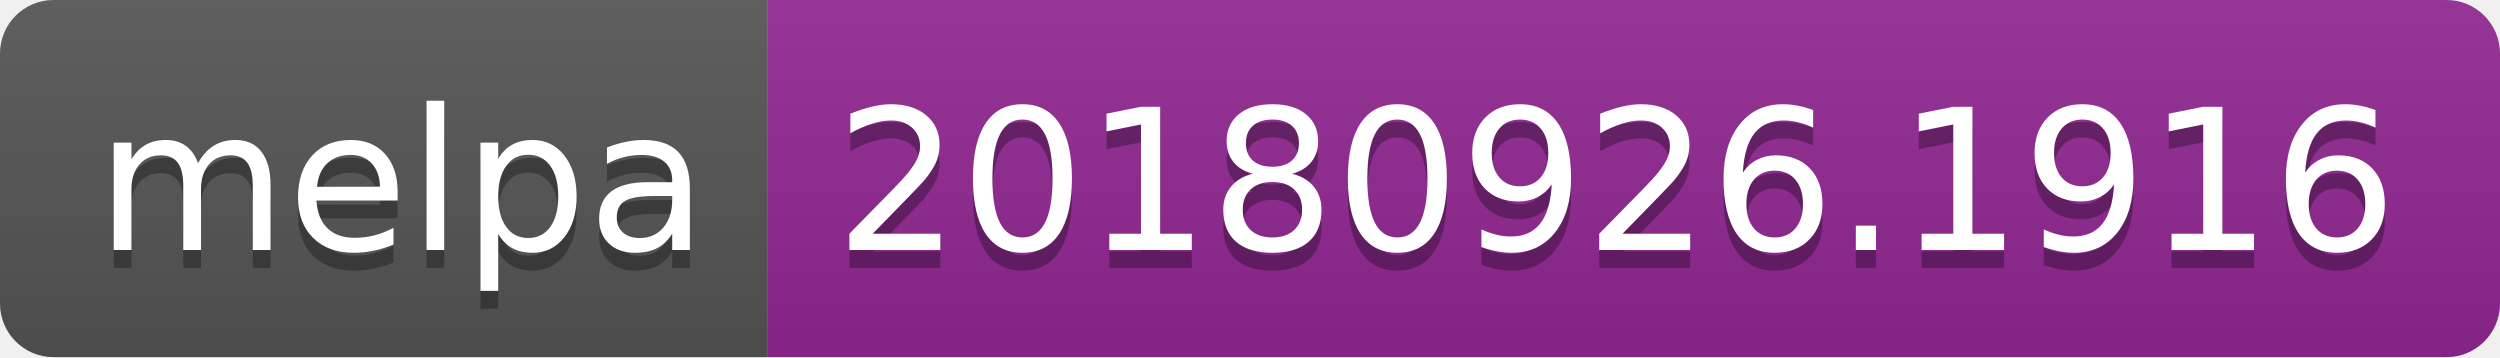
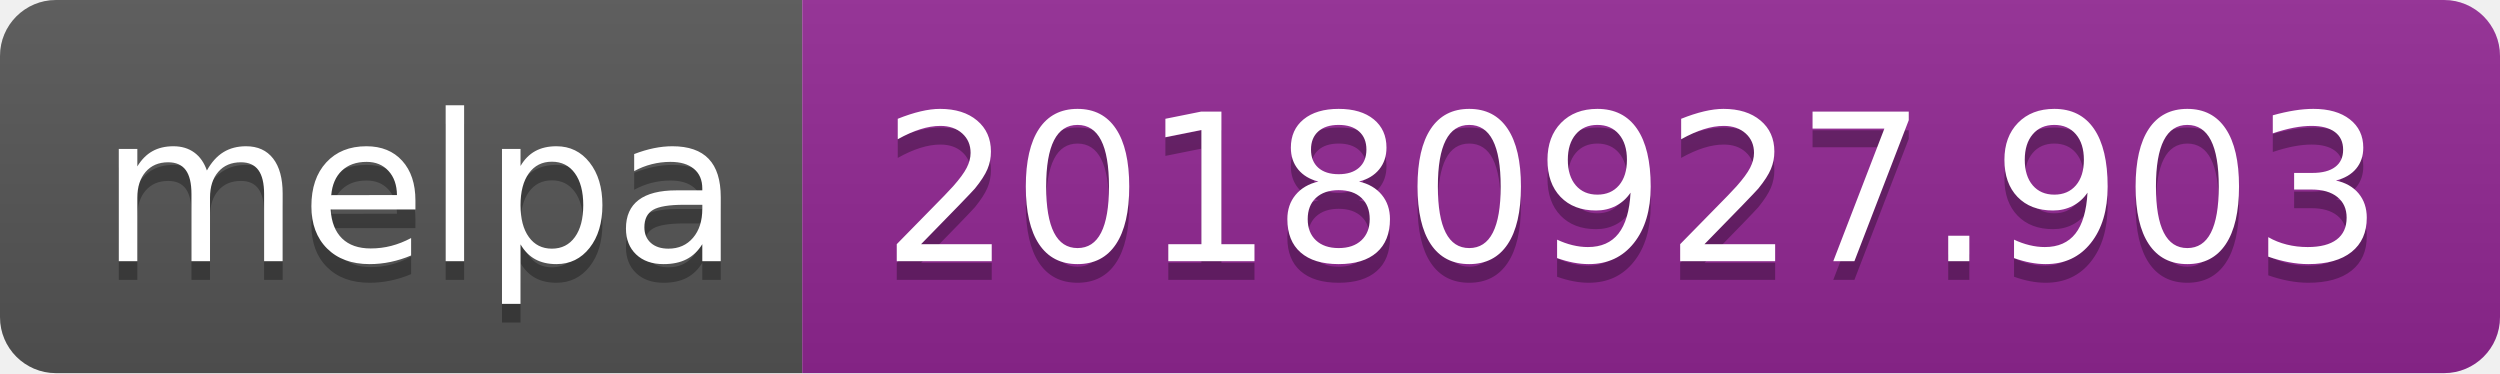
- <svg xmlns="http://www.w3.org/2000/svg" width="140" height="20">
+ <svg xmlns="http://www.w3.org/2000/svg" width="134" height="20">
  <linearGradient id="b" x2="0" y2="100%">
    <stop offset="0" stop-color="#bbb" stop-opacity=".1" />
    <stop offset="1" stop-opacity=".1" />
  </linearGradient>
  <clipPath id="a">
-     <rect width="140" height="20" rx="3" fill="#fff" />
+     <rect width="134" height="20" rx="3" fill="#fff" />
  </clipPath>
  <g clip-path="url(#a)">
    <path fill="#555" d="M0 0h43v20H0z" />
-     <path fill="#922793" d="M43 0h97v20H43z" />
-     <path fill="url(#b)" d="M0 0h140v20H0z" />
+     <path fill="#922793" d="M43 0h91v20H43z" />
+     <path fill="url(#b)" d="M0 0h134v20H0z" />
  </g>
  <g fill="#fff" text-anchor="middle" font-family="DejaVu Sans,Verdana,Geneva,sans-serif" font-size="110">
    <text x="225" y="150" fill="#010101" fill-opacity=".3" transform="scale(.1)" textLength="330">melpa</text>
    <text x="225" y="140" transform="scale(.1)" textLength="330">melpa</text>
-     <text x="905" y="150" fill="#010101" fill-opacity=".3" transform="scale(.1)" textLength="870">20180926.1916</text>
-     <text x="905" y="140" transform="scale(.1)" textLength="870">20180926.1916</text>
+     <text x="875" y="150" fill="#010101" fill-opacity=".3" transform="scale(.1)" textLength="810">20180927.903</text>
+     <text x="875" y="140" transform="scale(.1)" textLength="810">20180927.903</text>
  </g>
</svg>
